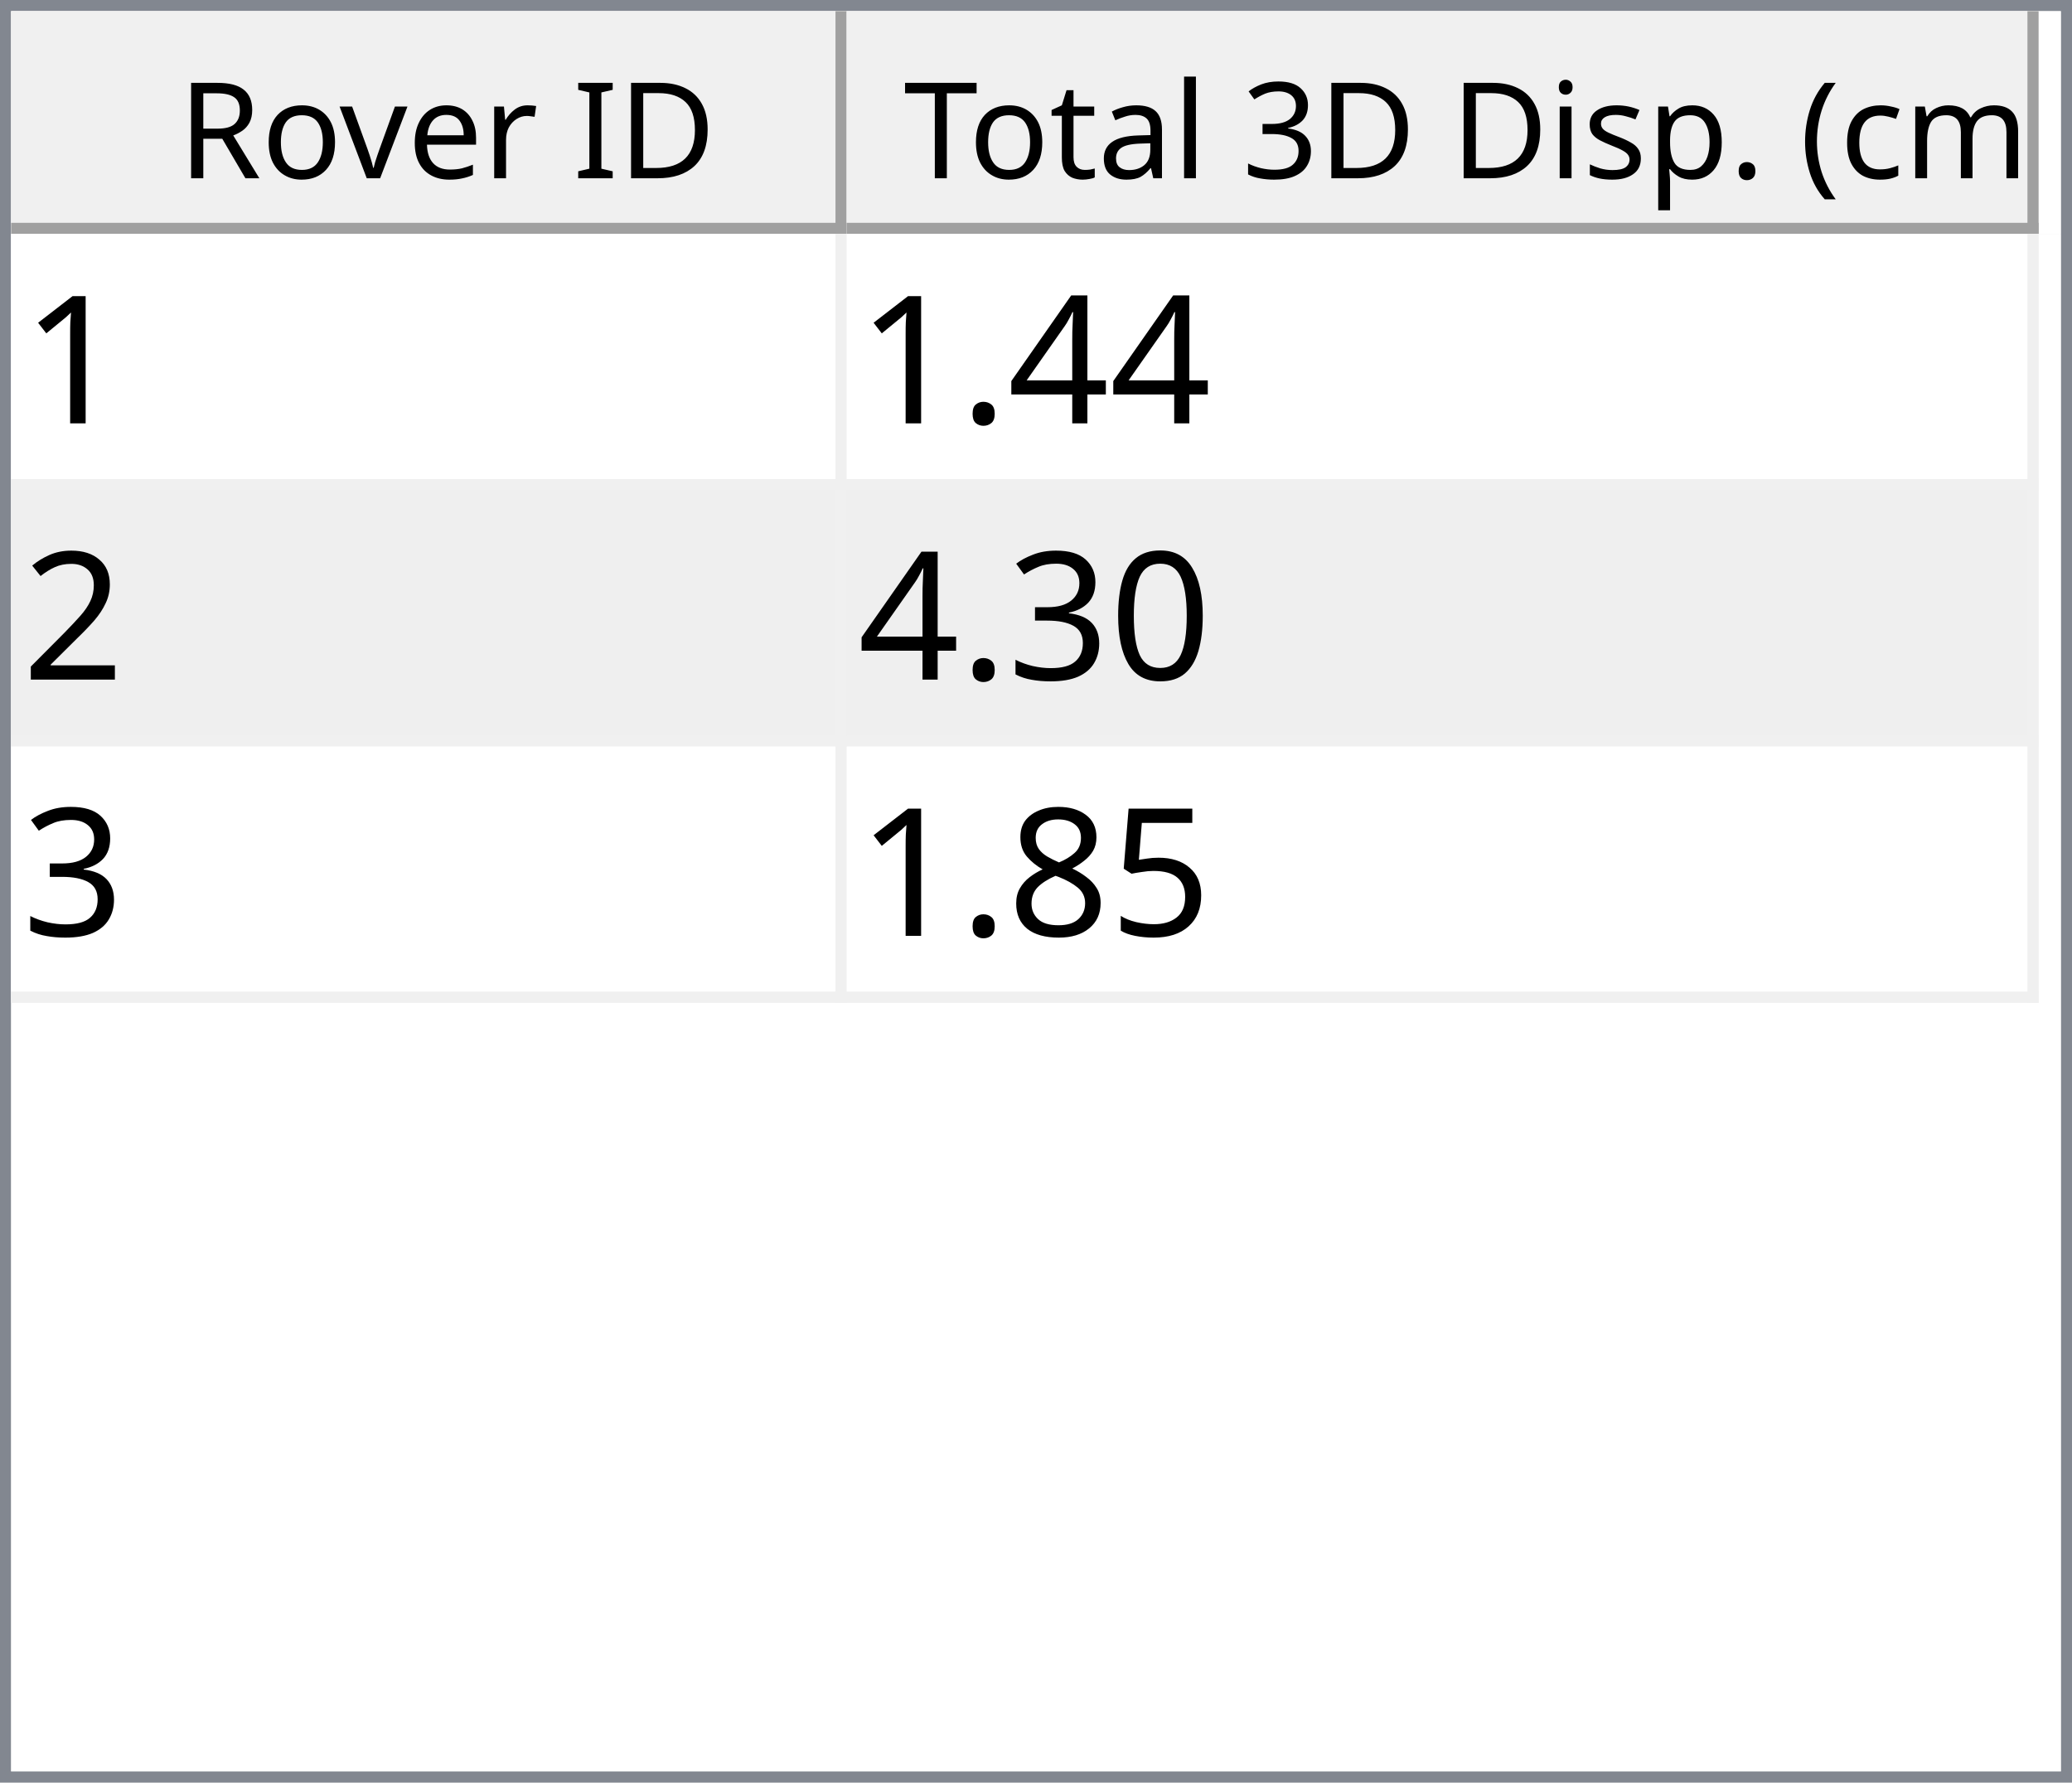
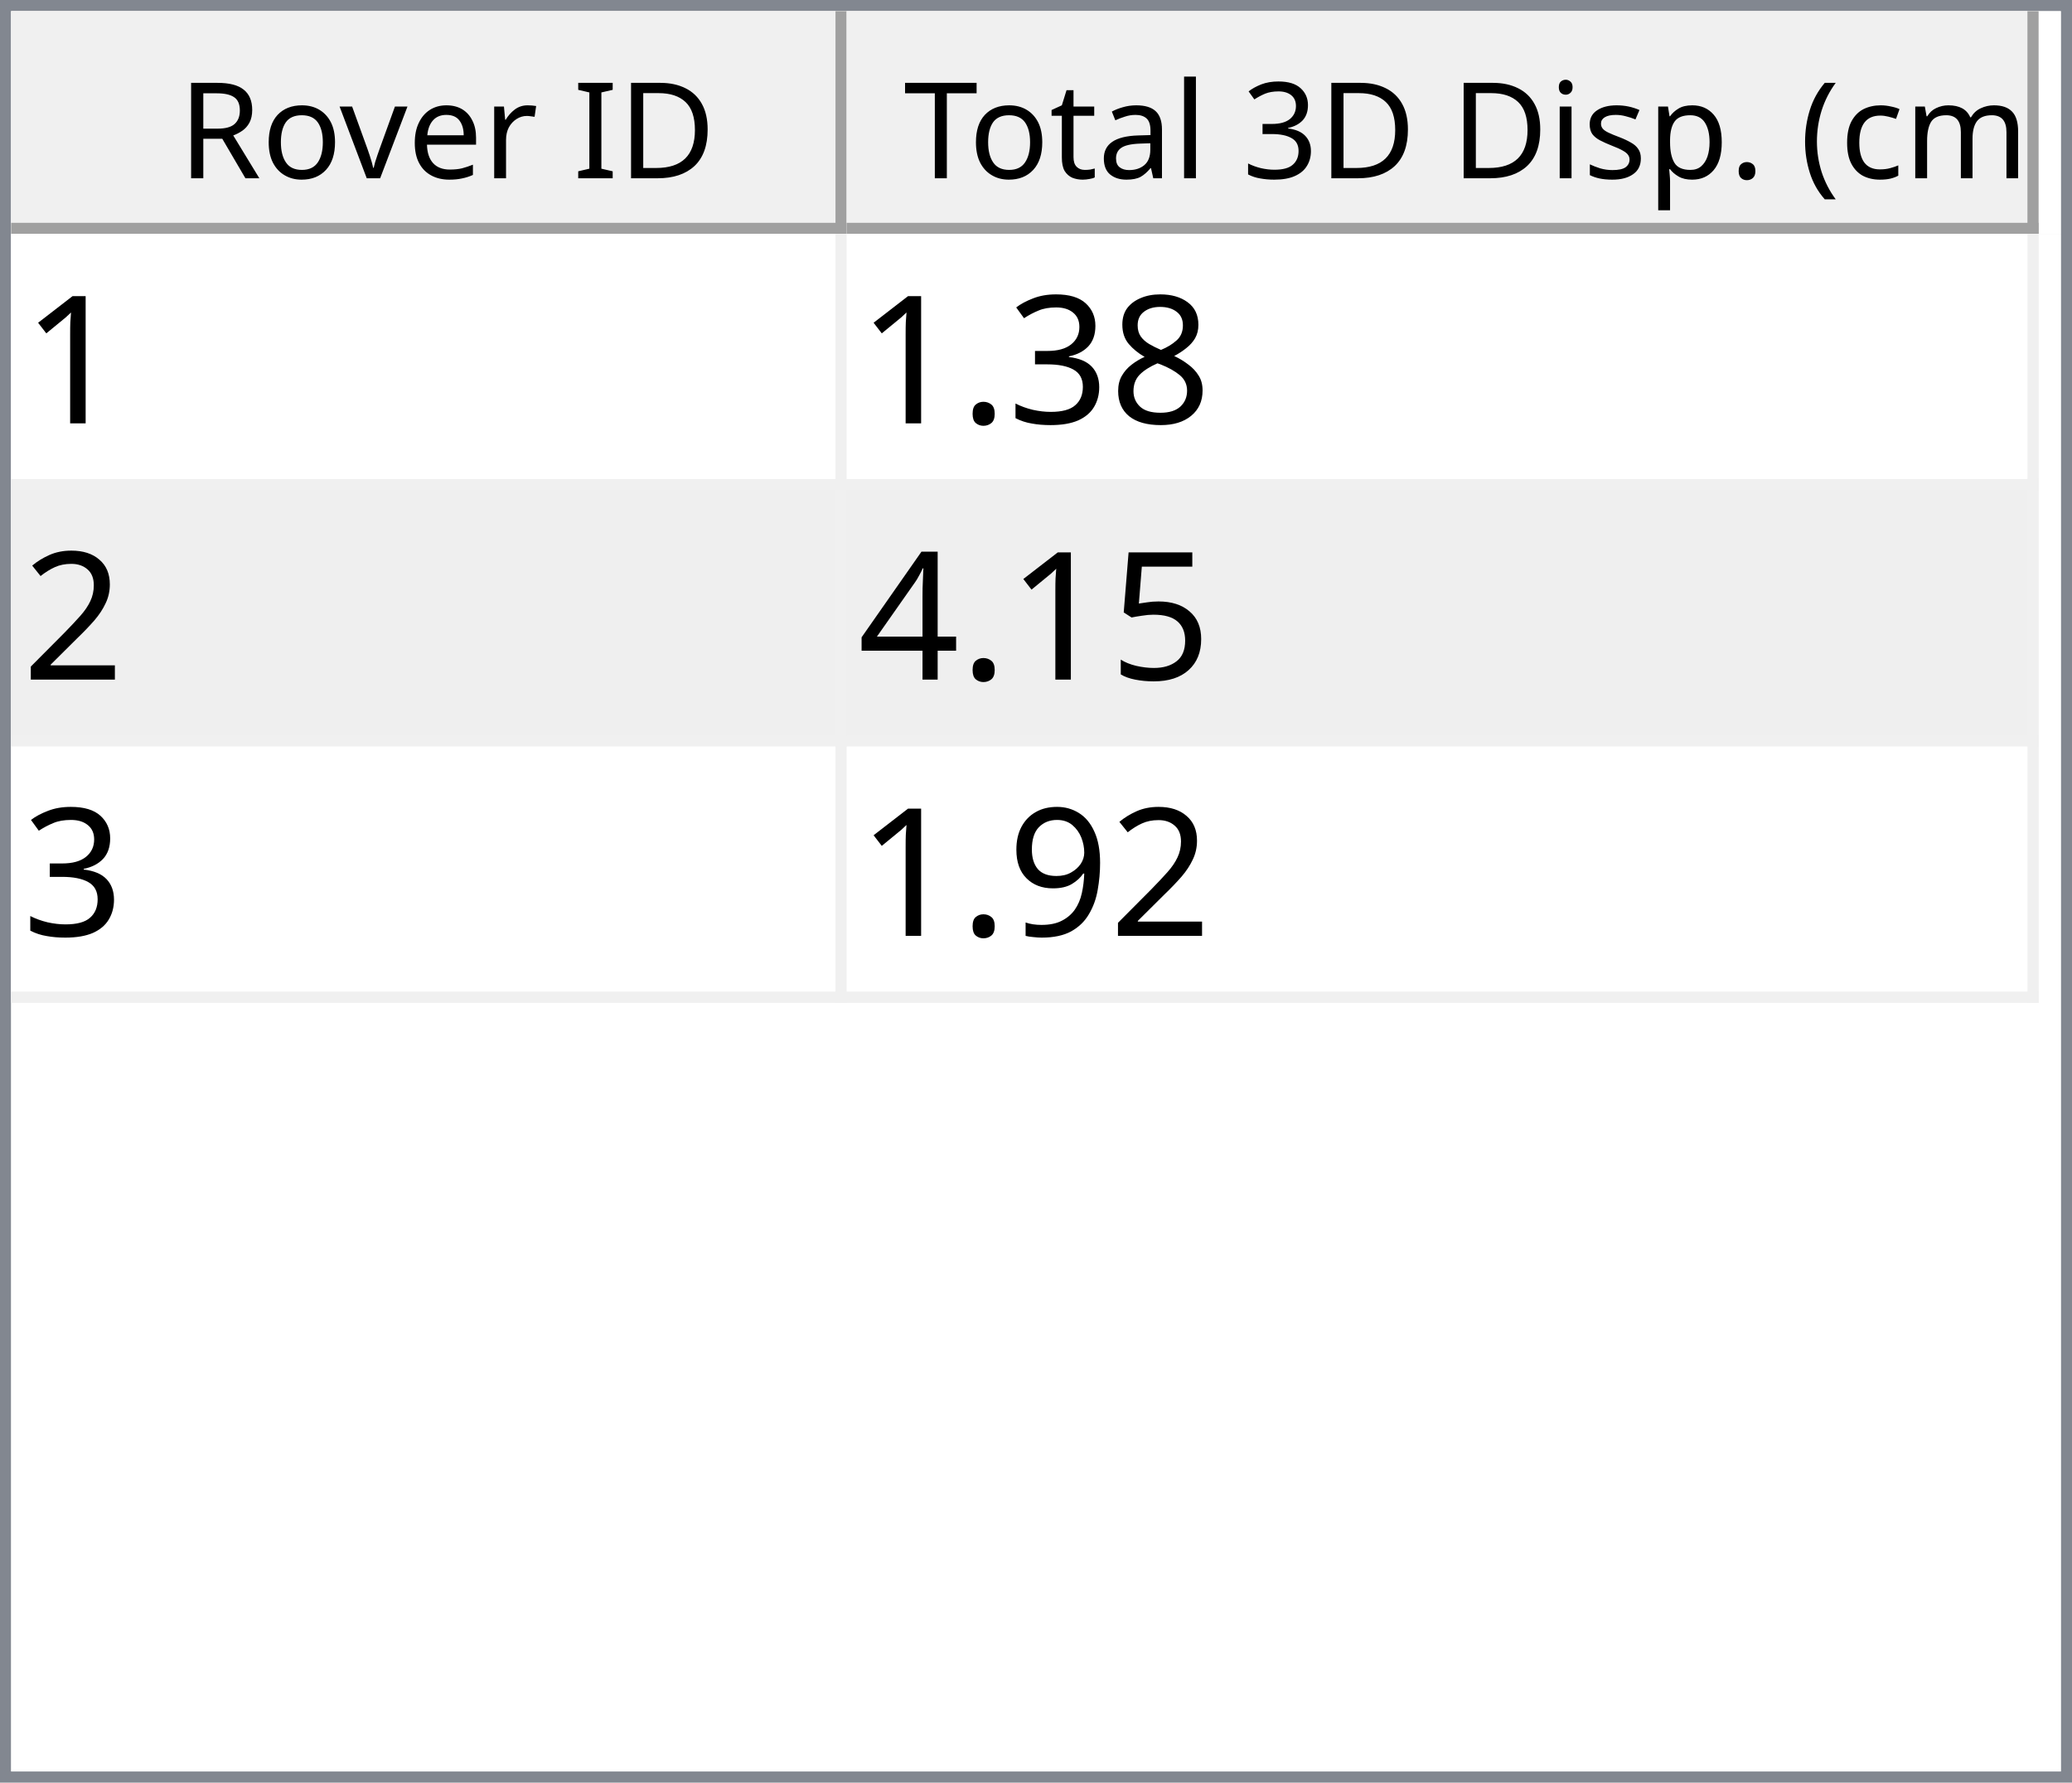
<svg xmlns="http://www.w3.org/2000/svg" style="fill-opacity:1; color-rendering:auto; color-interpolation:auto; text-rendering:auto; stroke:black; stroke-linecap:square; stroke-miterlimit:10; shape-rendering:auto; stroke-opacity:1; fill:black; stroke-dasharray:none; font-weight:normal; stroke-width:1; font-family:'Dialog'; font-style:normal; stroke-linejoin:miter; font-size:12px; stroke-dashoffset:0; image-rendering:auto;" width="186" height="160">
  <defs id="genericDefs" />
  <g>
    <defs id="defs1">
      <clipPath clipPathUnits="userSpaceOnUse" id="clipPath1">
        <path d="M0 0 L186 0 L186 160 L0 160 L0 0 Z" />
      </clipPath>
      <clipPath clipPathUnits="userSpaceOnUse" id="clipPath2">
        <path d="M0 0 L0 160 L186 160 L186 0 Z" />
      </clipPath>
      <clipPath clipPathUnits="userSpaceOnUse" id="clipPath3">
        <path d="M0 0 L0 20 L184 20 L184 0 Z" />
      </clipPath>
      <clipPath clipPathUnits="userSpaceOnUse" id="clipPath4">
        <path d="M0 0 L0 20 L75 20 L75 0 Z" />
      </clipPath>
      <clipPath clipPathUnits="userSpaceOnUse" id="clipPath5">
        <path d="M1 1 L1 19 L74 19 L74 1 Z" />
      </clipPath>
      <clipPath clipPathUnits="userSpaceOnUse" id="clipPath6">
        <path d="M0 0 L0 18 L73 18 L73 0 Z" />
      </clipPath>
      <clipPath clipPathUnits="userSpaceOnUse" id="clipPath7">
        <path d="M-0.5 -0.5 L-0.5 19.5 L74.5 19.5 L74.5 -0.5 Z" />
      </clipPath>
      <clipPath clipPathUnits="userSpaceOnUse" id="clipPath8">
        <path d="M0 0 L0 20 L107 20 L107 0 Z" />
      </clipPath>
      <clipPath clipPathUnits="userSpaceOnUse" id="clipPath9">
        <path d="M1 1 L1 19 L106 19 L106 1 Z" />
      </clipPath>
      <clipPath clipPathUnits="userSpaceOnUse" id="clipPath10">
        <path d="M0 0 L0 18 L105 18 L105 0 Z" />
      </clipPath>
      <clipPath clipPathUnits="userSpaceOnUse" id="clipPath11">
        <path d="M-0.5 -0.5 L-0.5 19.5 L106.5 19.5 L106.5 -0.5 Z" />
      </clipPath>
      <clipPath clipPathUnits="userSpaceOnUse" id="clipPath12">
        <path d="M0 0 L0 138 L184 138 L184 0 Z" />
      </clipPath>
      <clipPath clipPathUnits="userSpaceOnUse" id="clipPath13">
        <path d="M0 0 L0 69 L182 69 L182 0 Z" />
      </clipPath>
      <clipPath clipPathUnits="userSpaceOnUse" id="clipPath14">
        <path d="M-0.5 -0.5 L-0.5 68.5 L181.5 68.5 L181.5 -0.5 Z" />
      </clipPath>
      <clipPath clipPathUnits="userSpaceOnUse" id="clipPath15">
        <path d="M0 0 L0 22 L74 22 L74 0 Z" />
      </clipPath>
      <clipPath clipPathUnits="userSpaceOnUse" id="clipPath16">
        <path d="M0 0 L0 22 L106 22 L106 0 Z" />
      </clipPath>
      <font horiz-adv-x="64.551" id="font1">
        <font-face ascent="107.91" descent="25.098" units-per-em="100" style="font-style:normal; font-family:Segoe UI; font-weight:normal;" />
        <missing-glyph horiz-adv-x="64.551" d="M8.109 0 L8.109 68.266 L56.453 68.266 L56.453 0 L8.109 0 ZM15.328 7.234 L49.219 7.234 L49.219 61.031 L15.328 61.031 L15.328 7.234 Z" />
        <glyph unicode="D" horiz-adv-x="70.117" d="M9.188 0 L9.188 70.016 L28.516 70.016 Q65.531 70.016 65.531 35.891 Q65.531 19.672 55.25 9.836 Q44.969 0 27.734 0 L9.188 0 ZM17.391 62.594 L17.391 7.422 L27.828 7.422 Q41.609 7.422 49.273 14.797 Q56.938 22.172 56.938 35.688 Q56.938 62.594 28.328 62.594 L17.391 62.594 Z" />
        <glyph unicode="I" horiz-adv-x="26.611" d="M17.391 0 L9.188 0 L9.188 70.016 L17.391 70.016 L17.391 0 Z" />
        <glyph unicode=" " horiz-adv-x="27.393" d="" />
        <glyph unicode="r" horiz-adv-x="34.766" d="M34.188 41.891 Q32.078 43.5 28.125 43.5 Q23 43.5 19.555 38.672 Q16.109 33.844 16.109 25.484 L16.109 0 L8.109 0 L8.109 50 L16.109 50 L16.109 39.703 L16.312 39.703 Q18.016 44.969 21.531 47.922 Q25.047 50.875 29.391 50.875 Q32.516 50.875 34.188 50.203 L34.188 41.891 Z" />
        <glyph unicode="e" horiz-adv-x="52.295" d="M48.297 23 L12.984 23 Q13.188 14.656 17.484 10.109 Q21.781 5.562 29.297 5.562 Q37.75 5.562 44.828 11.141 L44.828 3.609 Q38.234 -1.172 27.391 -1.172 Q16.797 -1.172 10.742 5.641 Q4.688 12.453 4.688 24.812 Q4.688 36.469 11.305 43.82 Q17.922 51.172 27.734 51.172 Q37.547 51.172 42.922 44.828 Q48.297 38.484 48.297 27.203 L48.297 23 ZM40.094 29.781 Q40.047 36.719 36.75 40.578 Q33.453 44.438 27.594 44.438 Q21.922 44.438 17.969 40.383 Q14.016 36.328 13.094 29.781 L40.094 29.781 Z" />
        <glyph unicode="v" horiz-adv-x="47.9" d="M47.406 50 L27.484 0 L19.625 0 L0.688 50 L9.469 50 L22.172 13.672 Q23.578 9.672 23.922 6.688 L24.125 6.688 Q24.609 10.453 25.688 13.484 L38.969 50 L47.406 50 Z" />
        <glyph unicode="o" horiz-adv-x="58.594" d="M29 -1.172 Q17.922 -1.172 11.305 5.836 Q4.688 12.844 4.688 24.422 Q4.688 37.016 11.57 44.094 Q18.453 51.172 30.172 51.172 Q41.359 51.172 47.633 44.289 Q53.906 37.406 53.906 25.203 Q53.906 13.234 47.141 6.031 Q40.375 -1.172 29 -1.172 ZM29.594 44.438 Q21.875 44.438 17.383 39.188 Q12.891 33.938 12.891 24.703 Q12.891 15.828 17.43 10.695 Q21.969 5.562 29.594 5.562 Q37.359 5.562 41.531 10.594 Q45.703 15.625 45.703 24.906 Q45.703 34.281 41.531 39.359 Q37.359 44.438 29.594 44.438 Z" />
        <glyph unicode="R" horiz-adv-x="59.814" d="M59.375 0 L49.609 0 L37.891 19.625 Q36.281 22.359 34.766 24.289 Q33.25 26.219 31.664 27.438 Q30.078 28.656 28.25 29.219 Q26.422 29.781 24.125 29.781 L17.391 29.781 L17.391 0 L9.188 0 L9.188 70.016 L30.078 70.016 Q34.672 70.016 38.555 68.867 Q42.438 67.719 45.289 65.375 Q48.141 63.031 49.758 59.547 Q51.375 56.062 51.375 51.375 Q51.375 47.703 50.273 44.656 Q49.172 41.609 47.148 39.211 Q45.125 36.812 42.266 35.133 Q39.406 33.453 35.844 32.516 L35.844 32.328 Q37.594 31.547 38.891 30.547 Q40.188 29.547 41.359 28.18 Q42.531 26.812 43.68 25.078 Q44.828 23.344 46.234 21.047 L59.375 0 ZM17.391 62.594 L17.391 37.203 L28.516 37.203 Q31.594 37.203 34.203 38.133 Q36.812 39.062 38.719 40.797 Q40.625 42.531 41.703 45.047 Q42.781 47.562 42.781 50.688 Q42.781 56.297 39.141 59.445 Q35.5 62.594 28.609 62.594 L17.391 62.594 Z" />
        <glyph unicode=")" horiz-adv-x="30.176" d="M8.297 -15.922 L1.172 -15.922 Q16.406 2.344 16.406 26.812 Q16.406 51.469 1.078 70.016 L8.297 70.016 Q23.531 52.156 23.531 26.703 Q23.531 1.375 8.297 -15.922 Z" />
        <glyph unicode="m" horiz-adv-x="86.133" d="M79.109 0 L71.094 0 L71.094 28.719 Q71.094 37.016 68.531 40.727 Q65.969 44.438 59.906 44.438 Q54.781 44.438 51.195 39.75 Q47.609 35.062 47.609 28.516 L47.609 0 L39.594 0 L39.594 29.688 Q39.594 44.438 28.219 44.438 Q22.953 44.438 19.531 40.016 Q16.109 35.594 16.109 28.516 L16.109 0 L8.109 0 L8.109 50 L16.109 50 L16.109 42.094 L16.312 42.094 Q21.625 51.172 31.844 51.172 Q36.969 51.172 40.773 48.312 Q44.578 45.453 46 40.828 Q51.562 51.172 62.594 51.172 Q79.109 51.172 79.109 30.812 L79.109 0 Z" />
        <glyph unicode="c" horiz-adv-x="46.191" d="M42.188 2.297 Q36.422 -1.172 28.516 -1.172 Q17.828 -1.172 11.258 5.789 Q4.688 12.75 4.688 23.828 Q4.688 36.188 11.766 43.68 Q18.844 51.172 30.672 51.172 Q37.25 51.172 42.281 48.734 L42.281 40.531 Q36.719 44.438 30.375 44.438 Q22.703 44.438 17.797 38.945 Q12.891 33.453 12.891 24.516 Q12.891 15.719 17.508 10.641 Q22.125 5.562 29.891 5.562 Q36.422 5.562 42.188 9.906 L42.188 2.297 Z" />
        <glyph unicode="(" horiz-adv-x="30.176" d="M29.109 -15.922 L21.969 -15.922 Q6.844 1.375 6.844 26.703 Q6.844 52.156 21.969 70.016 L29.203 70.016 Q13.875 51.469 13.875 26.812 Q13.875 2.344 29.109 -15.922 Z" />
        <glyph unicode="." horiz-adv-x="21.68" d="M10.891 -1.078 Q8.641 -1.078 7.055 0.539 Q5.469 2.156 5.469 4.391 Q5.469 6.641 7.055 8.273 Q8.641 9.906 10.891 9.906 Q13.188 9.906 14.797 8.273 Q16.406 6.641 16.406 4.391 Q16.406 2.156 14.797 0.539 Q13.188 -1.078 10.891 -1.078 Z" />
        <glyph unicode="p" horiz-adv-x="58.789" d="M16.312 7.234 L16.109 7.234 L16.109 -23 L8.109 -23 L8.109 50 L16.109 50 L16.109 41.219 L16.312 41.219 Q22.219 51.172 33.594 51.172 Q43.266 51.172 48.688 44.461 Q54.109 37.75 54.109 26.469 Q54.109 13.922 48 6.375 Q41.891 -1.172 31.297 -1.172 Q21.578 -1.172 16.312 7.234 ZM16.109 27.391 L16.109 20.406 Q16.109 14.203 20.141 9.883 Q24.172 5.562 30.375 5.562 Q37.641 5.562 41.773 11.133 Q45.906 16.703 45.906 26.609 Q45.906 34.969 42.047 39.703 Q38.188 44.438 31.594 44.438 Q24.609 44.438 20.359 39.578 Q16.109 34.719 16.109 27.391 Z" />
        <glyph unicode="s" horiz-adv-x="42.432" d="M5.078 1.812 L5.078 10.406 Q11.625 5.562 19.484 5.562 Q30.031 5.562 30.031 12.594 Q30.031 14.594 29.125 15.992 Q28.219 17.391 26.68 18.461 Q25.141 19.531 23.07 20.383 Q21 21.234 18.609 22.172 Q15.281 23.484 12.766 24.828 Q10.25 26.172 8.57 27.859 Q6.891 29.547 6.031 31.695 Q5.172 33.844 5.172 36.719 Q5.172 40.234 6.789 42.945 Q8.406 45.656 11.086 47.484 Q13.766 49.312 17.211 50.242 Q20.656 51.172 24.312 51.172 Q30.812 51.172 35.938 48.922 L35.938 40.828 Q30.422 44.438 23.25 44.438 Q21 44.438 19.195 43.922 Q17.391 43.406 16.094 42.477 Q14.797 41.547 14.086 40.258 Q13.375 38.969 13.375 37.406 Q13.375 35.453 14.086 34.133 Q14.797 32.812 16.164 31.789 Q17.531 30.766 19.484 29.938 Q21.438 29.109 23.922 28.125 Q27.25 26.859 29.883 25.516 Q32.516 24.172 34.375 22.484 Q36.234 20.797 37.234 18.602 Q38.234 16.406 38.234 13.375 Q38.234 9.672 36.602 6.938 Q34.969 4.203 32.234 2.398 Q29.5 0.594 25.93 -0.289 Q22.359 -1.172 18.453 -1.172 Q10.75 -1.172 5.078 1.812 Z" />
        <glyph unicode="i" horiz-adv-x="24.219" d="M12.203 62.703 Q10.062 62.703 8.547 64.164 Q7.031 65.625 7.031 67.875 Q7.031 70.125 8.547 71.609 Q10.062 73.094 12.203 73.094 Q14.406 73.094 15.945 71.609 Q17.484 70.125 17.484 67.875 Q17.484 65.719 15.945 64.211 Q14.406 62.703 12.203 62.703 ZM16.109 0 L8.109 0 L8.109 50 L16.109 50 L16.109 0 Z" />
        <glyph unicode="3" horiz-adv-x="53.906" d="M46.531 19.828 Q46.531 15.094 44.75 11.211 Q42.969 7.328 39.719 4.57 Q36.469 1.812 31.93 0.297 Q27.391 -1.219 21.922 -1.219 Q11.922 -1.219 6 2.594 L6 11.188 Q13.094 5.609 22.219 5.609 Q25.875 5.609 28.828 6.539 Q31.781 7.469 33.906 9.227 Q36.031 10.984 37.18 13.477 Q38.328 15.969 38.328 19.094 Q38.328 32.812 18.797 32.812 L12.984 32.812 L12.984 39.594 L18.5 39.594 Q35.797 39.594 35.797 52.484 Q35.797 64.406 22.609 64.406 Q15.188 64.406 8.688 59.422 L8.688 67.188 Q15.375 71.188 24.609 71.188 Q29 71.188 32.57 69.969 Q36.141 68.75 38.68 66.555 Q41.219 64.359 42.609 61.281 Q44 58.203 44 54.5 Q44 40.672 30.031 36.719 L30.031 36.531 Q33.594 36.141 36.625 34.797 Q39.656 33.453 41.852 31.305 Q44.047 29.156 45.289 26.25 Q46.531 23.344 46.531 19.828 Z" />
        <glyph unicode="l" horiz-adv-x="24.219" d="M16.109 0 L8.109 0 L8.109 74.031 L16.109 74.031 L16.109 0 Z" />
        <glyph unicode="a" horiz-adv-x="50.879" d="M43.891 0 L35.891 0 L35.891 7.812 L35.688 7.812 Q30.469 -1.172 20.312 -1.172 Q12.844 -1.172 8.617 2.781 Q4.391 6.734 4.391 13.281 Q4.391 27.297 20.906 29.594 L35.891 31.688 Q35.891 44.438 25.594 44.438 Q16.547 44.438 9.281 38.281 L9.281 46.484 Q16.656 51.172 26.266 51.172 Q43.891 51.172 43.891 32.516 L43.891 0 ZM35.891 25.297 L23.828 23.641 Q18.266 22.859 15.43 20.875 Q12.594 18.891 12.594 13.875 Q12.594 10.203 15.211 7.883 Q17.828 5.562 22.172 5.562 Q28.125 5.562 32.008 9.742 Q35.891 13.922 35.891 20.312 L35.891 25.297 Z" />
        <glyph unicode="t" horiz-adv-x="33.887" d="M31.297 0.484 Q28.469 -1.078 23.828 -1.078 Q10.688 -1.078 10.688 13.578 L10.688 43.172 L2.094 43.172 L2.094 50 L10.688 50 L10.688 62.203 L18.703 64.797 L18.703 50 L31.297 50 L31.297 43.172 L18.703 43.172 L18.703 14.984 Q18.703 9.969 20.414 7.82 Q22.125 5.672 26.078 5.672 Q29.109 5.672 31.297 7.328 L31.297 0.484 Z" />
        <glyph unicode="T" horiz-adv-x="52.393" d="M50.594 62.594 L30.375 62.594 L30.375 0 L22.172 0 L22.172 62.594 L2 62.594 L2 70.016 L50.594 70.016 L50.594 62.594 Z" />
      </font>
      <font horiz-adv-x="75.0" id="font2">
        <font-face ascent="100.537" descent="21.973" units-per-em="100" style="font-style:normal; font-family:sans-serif; font-weight:normal;" />
        <missing-glyph horiz-adv-x="75.0" d="M12.5 0 L12.5 62.5 L62.5 62.5 L62.5 0 L12.5 0 ZM14.062 1.562 L60.938 1.562 L60.938 60.938 L14.062 60.938 L14.062 1.562 Z" />
        <glyph unicode="1" horiz-adv-x="55.615" d="M37.25 0 L28.469 0 L28.469 56 Q25.297 52.984 20.141 49.953 Q14.984 46.922 10.891 45.406 L10.891 53.906 Q18.266 57.375 23.781 62.305 Q29.297 67.234 31.594 71.875 L37.25 71.875 L37.25 0 Z" />
-         <glyph unicode="4" horiz-adv-x="55.615" d="M32.328 0 L32.328 17.141 L1.266 17.141 L1.266 25.203 L33.938 71.578 L41.109 71.578 L41.109 25.203 L50.781 25.203 L50.781 17.141 L41.109 17.141 L41.109 0 L32.328 0 ZM32.328 25.203 L32.328 57.469 L9.906 25.203 L32.328 25.203 Z" />
+         <glyph unicode="8" horiz-adv-x="55.615" d="M17.672 38.812 Q12.203 40.828 9.57 44.539 Q6.938 48.25 6.938 53.422 Q6.938 61.234 12.555 66.555 Q18.172 71.875 27.484 71.875 Q36.859 71.875 42.578 66.43 Q48.297 60.984 48.297 53.172 Q48.297 48.188 45.68 44.508 Q43.062 40.828 37.75 38.812 Q44.344 36.672 47.781 31.883 Q51.219 27.094 51.219 20.453 Q51.219 11.281 44.727 5.031 Q38.234 -1.219 27.641 -1.219 Q17.047 -1.219 10.547 5.055 Q4.047 11.328 4.047 20.703 Q4.047 27.688 7.594 32.398 Q11.141 37.109 17.672 38.812 ZM15.922 53.719 Q15.922 48.641 19.195 45.414 Q22.469 42.188 27.688 42.188 Q32.766 42.188 36.016 45.383 Q39.266 48.578 39.266 53.219 Q39.266 58.062 35.914 61.359 Q32.562 64.656 27.594 64.656 Q22.562 64.656 19.242 61.43 Q15.922 58.203 15.922 53.719 ZM13.094 20.656 Q13.094 16.891 14.875 13.375 Q16.656 9.859 20.172 7.93 Q23.688 6 27.734 6 Q34.031 6 38.133 10.055 Q42.234 14.109 42.234 20.359 Q42.234 26.703 38.016 30.859 Q33.797 35.016 27.438 35.016 Q21.234 35.016 17.164 30.914 Q13.094 26.812 13.094 20.656 Z" />
+         <glyph unicode="3" horiz-adv-x="55.615" d="M4.203 18.891 L12.984 20.062 Q14.5 12.594 18.141 9.297 Q21.781 6 27 6 Q33.203 6 37.477 10.297 Q41.75 14.594 41.75 20.953 Q41.75 27 37.797 30.93 Q33.844 34.859 27.734 34.859 Q25.25 34.859 21.531 33.891 L22.516 41.609 Q23.391 41.5 23.922 41.5 Q29.547 41.5 34.039 44.43 Q38.531 47.359 38.531 53.469 Q38.531 58.297 35.258 61.477 Q31.984 64.656 26.812 64.656 Q21.688 64.656 18.266 61.43 Q14.844 58.203 13.875 51.766 L5.078 53.328 Q6.688 62.156 12.398 67.016 Q18.109 71.875 26.609 71.875 Q32.469 71.875 37.398 69.359 Q42.328 66.844 44.945 62.5 Q47.562 58.156 47.562 53.266 Q47.562 48.641 45.07 44.828 Q42.578 41.016 37.703 38.766 Q44.047 37.312 47.562 32.695 Q51.078 28.078 51.078 21.141 Q51.078 11.766 44.242 5.25 Q37.406 -1.266 26.953 -1.266 Q17.531 -1.266 11.305 4.352 Q5.078 9.969 4.203 18.891 Z" />
        <glyph unicode="." horiz-adv-x="27.783" d="M9.078 0 L9.078 10.016 L19.094 10.016 L19.094 0 L9.078 0 Z" />
        <glyph unicode="2" horiz-adv-x="55.615" d="M50.344 8.453 L50.344 0 L3.031 0 Q2.938 3.172 4.047 6.109 Q5.859 10.938 9.836 15.625 Q13.812 20.312 21.344 26.469 Q33.016 36.031 37.117 41.625 Q41.219 47.219 41.219 52.203 Q41.219 57.422 37.477 61.008 Q33.734 64.594 27.734 64.594 Q21.391 64.594 17.578 60.789 Q13.766 56.984 13.719 50.25 L4.688 51.172 Q5.609 61.281 11.664 66.578 Q17.719 71.875 27.938 71.875 Q38.234 71.875 44.242 66.164 Q50.25 60.453 50.25 52 Q50.25 47.703 48.492 43.555 Q46.734 39.406 42.656 34.812 Q38.578 30.219 29.109 22.219 Q21.188 15.578 18.945 13.211 Q16.703 10.844 15.234 8.453 L50.344 8.453 Z" />
-         <glyph unicode="0" horiz-adv-x="55.615" d="M4.156 35.297 Q4.156 48 6.766 55.742 Q9.375 63.484 14.523 67.68 Q19.672 71.875 27.484 71.875 Q33.25 71.875 37.594 69.555 Q41.938 67.234 44.773 62.867 Q47.609 58.5 49.219 52.227 Q50.828 45.953 50.828 35.297 Q50.828 22.703 48.242 14.969 Q45.656 7.234 40.508 3.008 Q35.359 -1.219 27.484 -1.219 Q17.141 -1.219 11.234 6.203 Q4.156 15.141 4.156 35.297 ZM13.188 35.297 Q13.188 17.672 17.312 11.836 Q21.438 6 27.484 6 Q33.547 6 37.672 11.859 Q41.797 17.719 41.797 35.297 Q41.797 52.984 37.672 58.789 Q33.547 64.594 27.391 64.594 Q21.344 64.594 17.719 59.469 Q13.188 52.938 13.188 35.297 Z" />
-         <glyph unicode="3" horiz-adv-x="55.615" d="M4.203 18.891 L12.984 20.062 Q14.5 12.594 18.141 9.297 Q21.781 6 27 6 Q33.203 6 37.477 10.297 Q41.75 14.594 41.75 20.953 Q41.75 27 37.797 30.93 Q33.844 34.859 27.734 34.859 Q25.25 34.859 21.531 33.891 L22.516 41.609 Q23.391 41.5 23.922 41.5 Q29.547 41.5 34.039 44.43 Q38.531 47.359 38.531 53.469 Q38.531 58.297 35.258 61.477 Q31.984 64.656 26.812 64.656 Q21.688 64.656 18.266 61.43 Q14.844 58.203 13.875 51.766 L5.078 53.328 Q6.688 62.156 12.398 67.016 Q18.109 71.875 26.609 71.875 Q32.469 71.875 37.398 69.359 Q42.328 66.844 44.945 62.5 Q47.562 58.156 47.562 53.266 Q47.562 48.641 45.07 44.828 Q42.578 41.016 37.703 38.766 Q44.047 37.312 47.562 32.695 Q51.078 28.078 51.078 21.141 Q51.078 11.766 44.242 5.25 Q37.406 -1.266 26.953 -1.266 Q17.531 -1.266 11.305 4.352 Q5.078 9.969 4.203 18.891 Z" />
        <glyph unicode="5" horiz-adv-x="55.615" d="M4.156 18.75 L13.375 19.531 Q14.406 12.797 18.141 9.398 Q21.875 6 27.156 6 Q33.5 6 37.891 10.789 Q42.281 15.578 42.281 23.484 Q42.281 31 38.062 35.352 Q33.844 39.703 27 39.703 Q22.75 39.703 19.336 37.773 Q15.922 35.844 13.969 32.766 L5.719 33.844 L12.641 70.609 L48.25 70.609 L48.25 62.203 L19.672 62.203 L15.828 42.969 Q22.266 47.469 29.344 47.469 Q38.719 47.469 45.164 40.969 Q51.609 34.469 51.609 24.266 Q51.609 14.547 45.953 7.469 Q39.062 -1.219 27.156 -1.219 Q17.391 -1.219 11.211 4.25 Q5.031 9.719 4.156 18.75 Z" />
-         <glyph unicode="8" horiz-adv-x="55.615" d="M17.672 38.812 Q12.203 40.828 9.57 44.539 Q6.938 48.25 6.938 53.422 Q6.938 61.234 12.555 66.555 Q18.172 71.875 27.484 71.875 Q36.859 71.875 42.578 66.43 Q48.297 60.984 48.297 53.172 Q48.297 48.188 45.68 44.508 Q43.062 40.828 37.75 38.812 Q44.344 36.672 47.781 31.883 Q51.219 27.094 51.219 20.453 Q51.219 11.281 44.727 5.031 Q38.234 -1.219 27.641 -1.219 Q17.047 -1.219 10.547 5.055 Q4.047 11.328 4.047 20.703 Q4.047 27.688 7.594 32.398 Q11.141 37.109 17.672 38.812 ZM15.922 53.719 Q15.922 48.641 19.195 45.414 Q22.469 42.188 27.688 42.188 Q32.766 42.188 36.016 45.383 Q39.266 48.578 39.266 53.219 Q39.266 58.062 35.914 61.359 Q32.562 64.656 27.594 64.656 Q22.562 64.656 19.242 61.43 Q15.922 58.203 15.922 53.719 ZM13.094 20.656 Q13.094 16.891 14.875 13.375 Q16.656 9.859 20.172 7.93 Q23.688 6 27.734 6 Q34.031 6 38.133 10.055 Q42.234 14.109 42.234 20.359 Q42.234 26.703 38.016 30.859 Q33.797 35.016 27.438 35.016 Q21.234 35.016 17.164 30.914 Q13.094 26.812 13.094 20.656 Z" />
+         <glyph unicode="4" horiz-adv-x="55.615" d="M32.328 0 L32.328 17.141 L1.266 17.141 L1.266 25.203 L33.938 71.578 L41.109 71.578 L41.109 25.203 L50.781 25.203 L50.781 17.141 L41.109 17.141 L41.109 0 L32.328 0 ZM32.328 25.203 L32.328 57.469 L9.906 25.203 L32.328 25.203 Z" />
+         <glyph unicode="9" horiz-adv-x="55.615" d="M5.469 16.547 L13.922 17.328 Q14.984 11.375 18.016 8.688 Q21.047 6 25.781 6 Q29.828 6 32.883 7.859 Q35.938 9.719 37.891 12.82 Q39.844 15.922 41.164 21.195 Q42.484 26.469 42.484 31.938 Q42.484 32.516 42.438 33.688 Q39.797 29.5 35.234 26.883 Q30.672 24.266 25.344 24.266 Q16.453 24.266 10.305 30.711 Q4.156 37.156 4.156 47.703 Q4.156 58.594 10.578 65.234 Q17 71.875 26.656 71.875 Q33.641 71.875 39.43 68.117 Q45.219 64.359 48.219 57.398 Q51.219 50.438 51.219 37.25 Q51.219 23.531 48.242 15.406 Q45.266 7.281 39.383 3.031 Q33.5 -1.219 25.594 -1.219 Q17.188 -1.219 11.867 3.445 Q6.547 8.109 5.469 16.547 ZM41.453 48.141 Q41.453 55.719 37.43 60.156 Q33.406 64.594 27.734 64.594 Q21.875 64.594 17.531 59.812 Q13.188 55.031 13.188 47.406 Q13.188 40.578 17.312 36.305 Q21.438 32.031 27.484 32.031 Q33.594 32.031 37.523 36.305 Q41.453 40.578 41.453 48.141 Z" />
      </font>
    </defs>
    <g style="fill:white; stroke:white;">
      <rect x="0" y="0" width="186" style="clip-path:url(#clipPath1); stroke:none;" height="160" />
    </g>
    <g style="fill:white; text-rendering:optimizeSpeed; color-rendering:optimizeSpeed; image-rendering:optimizeSpeed; shape-rendering:crispEdges; stroke:white; color-interpolation:sRGB;">
      <rect x="0" width="186" height="160" y="0" style="stroke:none;" />
      <path style="stroke:none;" d="M0 160 L186 160 L186 0 L0 0 Z" />
    </g>
    <g style="fill:rgb(240,240,240); font-family:'Segoe UI'; stroke:rgb(240,240,240);">
      <rect x="0" y="0" width="186" style="clip-path:url(#clipPath2); stroke:none;" height="160" />
    </g>
    <g style="fill:rgb(130,135,144); font-family:'Segoe UI'; stroke:rgb(130,135,144);">
      <path d="M0 0 L186 0 L186 160 L0 160 L0 0 ZM1 1 L185 1 L185 159 L1 159 L1 1 Z" style="fill-rule:evenodd; clip-path:url(#clipPath2); stroke:none;" />
    </g>
    <g style="fill:white; font-family:'Segoe UI'; stroke:white;" transform="translate(1,1)">
      <rect x="0" y="0" width="184" style="clip-path:url(#clipPath3); stroke:none;" height="20" />
    </g>
    <g style="fill:rgb(240,240,240); font-family:'Segoe UI'; stroke:rgb(240,240,240);" transform="translate(1,1)">
      <rect x="0" y="0" width="75" style="clip-path:url(#clipPath4); stroke:none;" height="20" />
    </g>
    <g style="font-family:'Segoe UI';" transform="translate(2,2)">
      <text x="14" xml:space="preserve" y="14" style="clip-path:url(#clipPath6); stroke:none;">Rover ID</text>
    </g>
    <g style="fill:rgb(160,160,160); font-family:'Segoe UI'; stroke:rgb(160,160,160); stroke-linejoin:bevel;" transform="translate(1.5,1.5)">
      <line x1="74" x2="74" y1="0" style="fill:none; clip-path:url(#clipPath7);" y2="19" />
    </g>
    <g style="fill:rgb(160,160,160); font-family:'Segoe UI'; stroke:rgb(160,160,160); stroke-linejoin:bevel;" transform="matrix(1,0,0,1,1,1) translate(0.5,0.5)">
      <line x1="0" x2="74" y1="19" style="fill:none; clip-path:url(#clipPath7);" y2="19" />
    </g>
    <g style="fill:rgb(240,240,240); font-family:'Segoe UI'; stroke:rgb(240,240,240);" transform="translate(76,1)">
      <rect x="0" y="0" width="107" style="clip-path:url(#clipPath8); stroke:none;" height="20" />
    </g>
    <g style="font-family:'Segoe UI';" transform="translate(77,2)">
      <text x="1" xml:space="preserve" y="14" style="clip-path:url(#clipPath10); stroke:none;"> Total 3D Disp. (cm)</text>
    </g>
    <g style="fill:rgb(160,160,160); font-family:'Segoe UI'; stroke:rgb(160,160,160); stroke-linejoin:bevel;" transform="translate(76.5,1.5)">
      <line x1="106" x2="106" y1="0" style="fill:none; clip-path:url(#clipPath11);" y2="19" />
    </g>
    <g style="fill:rgb(160,160,160); font-family:'Segoe UI'; stroke:rgb(160,160,160); stroke-linejoin:bevel;" transform="matrix(1,0,0,1,76,1) translate(0.5,0.5)">
      <line x1="0" x2="106" y1="19" style="fill:none; clip-path:url(#clipPath11);" y2="19" />
    </g>
    <g style="fill:white; font-family:'Segoe UI'; stroke:white;" transform="translate(1,21)">
      <rect x="0" y="0" width="184" style="clip-path:url(#clipPath12); stroke:none;" height="138" />
    </g>
    <g style="fill:rgb(240,240,240); font-size:16px; font-family:sans-serif; stroke:rgb(240,240,240);" transform="translate(1,21)">
      <rect x="0" y="0" width="182" style="clip-path:url(#clipPath13); stroke:none;" height="69" />
      <line transform="translate(0.5,0.5)" x1="0" x2="181" y1="22" style="clip-path:url(#clipPath14); fill:none; stroke-linejoin:bevel;" y2="22" />
    </g>
    <g transform="matrix(1,0,0,1,1,21) translate(0.5,0.5)" style="fill:rgb(240,240,240); font-size:16px; font-family:sans-serif; stroke:rgb(240,240,240); stroke-linejoin:bevel;">
      <line x1="0" x2="181" y1="45" style="fill:none; clip-path:url(#clipPath14);" y2="45" />
    </g>
    <g transform="matrix(1,0,0,1,1,21) translate(0.5,0.5)" style="fill:rgb(240,240,240); font-size:16px; font-family:sans-serif; stroke:rgb(240,240,240); stroke-linejoin:bevel;">
      <line x1="0" x2="181" y1="68" style="fill:none; clip-path:url(#clipPath14);" y2="68" />
    </g>
    <g transform="matrix(1,0,0,1,1,21) translate(0.5,0.5)" style="fill:rgb(240,240,240); font-size:16px; font-family:sans-serif; stroke:rgb(240,240,240); stroke-linejoin:bevel;">
      <line x1="74" x2="74" y1="0" style="fill:none; clip-path:url(#clipPath14);" y2="68" />
    </g>
    <g transform="matrix(1,0,0,1,1,21) translate(0.5,0.5)" style="fill:rgb(240,240,240); font-size:16px; font-family:sans-serif; stroke:rgb(240,240,240); stroke-linejoin:bevel;">
      <line x1="181" x2="181" y1="0" style="fill:none; clip-path:url(#clipPath14);" y2="68" />
    </g>
    <g style="fill:white; font-size:16px; font-family:sans-serif; stroke:white;" transform="matrix(1,0,0,1,1,21)">
      <rect x="0" y="0" width="74" style="clip-path:url(#clipPath15); stroke:none;" height="22" />
      <text x="1" y="17" style="fill:black; clip-path:url(#clipPath15); stroke:none;" xml:space="preserve">1</text>
    </g>
    <g style="fill:white; font-size:16px; font-family:sans-serif; stroke:white;" transform="matrix(1,0,0,1,1,21) translate(75,0)">
      <rect x="0" y="0" width="106" style="clip-path:url(#clipPath16); stroke:none;" height="22" />
-       <text x="1" y="17" style="fill:black; clip-path:url(#clipPath16); stroke:none;" xml:space="preserve">1.44</text>
+       <text x="1" y="17" style="fill:black; clip-path:url(#clipPath16); stroke:none;" xml:space="preserve">1.38</text>
    </g>
    <g style="fill:rgb(239,239,239); font-size:16px; font-family:sans-serif; stroke:rgb(239,239,239);" transform="matrix(1,0,0,1,1,21) translate(0,23)">
      <rect x="0" y="0" width="74" style="clip-path:url(#clipPath15); stroke:none;" height="22" />
      <text x="1" y="17" style="fill:black; clip-path:url(#clipPath15); stroke:none;" xml:space="preserve">2</text>
    </g>
    <g style="fill:rgb(239,239,239); font-size:16px; font-family:sans-serif; stroke:rgb(239,239,239);" transform="matrix(1,0,0,1,1,21) translate(75,23)">
      <rect x="0" y="0" width="106" style="clip-path:url(#clipPath16); stroke:none;" height="22" />
-       <text x="1" y="17" style="fill:black; clip-path:url(#clipPath16); stroke:none;" xml:space="preserve">4.30</text>
+       <text x="1" y="17" style="fill:black; clip-path:url(#clipPath16); stroke:none;" xml:space="preserve">4.15</text>
    </g>
    <g style="fill:white; font-size:16px; font-family:sans-serif; stroke:white;" transform="matrix(1,0,0,1,1,21) translate(0,46)">
      <rect x="0" y="0" width="74" style="clip-path:url(#clipPath15); stroke:none;" height="22" />
      <text x="1" y="17" style="fill:black; clip-path:url(#clipPath15); stroke:none;" xml:space="preserve">3</text>
    </g>
    <g style="fill:white; font-size:16px; font-family:sans-serif; stroke:white;" transform="matrix(1,0,0,1,1,21) translate(75,46)">
      <rect x="0" y="0" width="106" style="clip-path:url(#clipPath16); stroke:none;" height="22" />
-       <text x="1" y="17" style="fill:black; clip-path:url(#clipPath16); stroke:none;" xml:space="preserve">1.85</text>
+       <text x="1" y="17" style="fill:black; clip-path:url(#clipPath16); stroke:none;" xml:space="preserve">1.92</text>
    </g>
  </g>
</svg>
